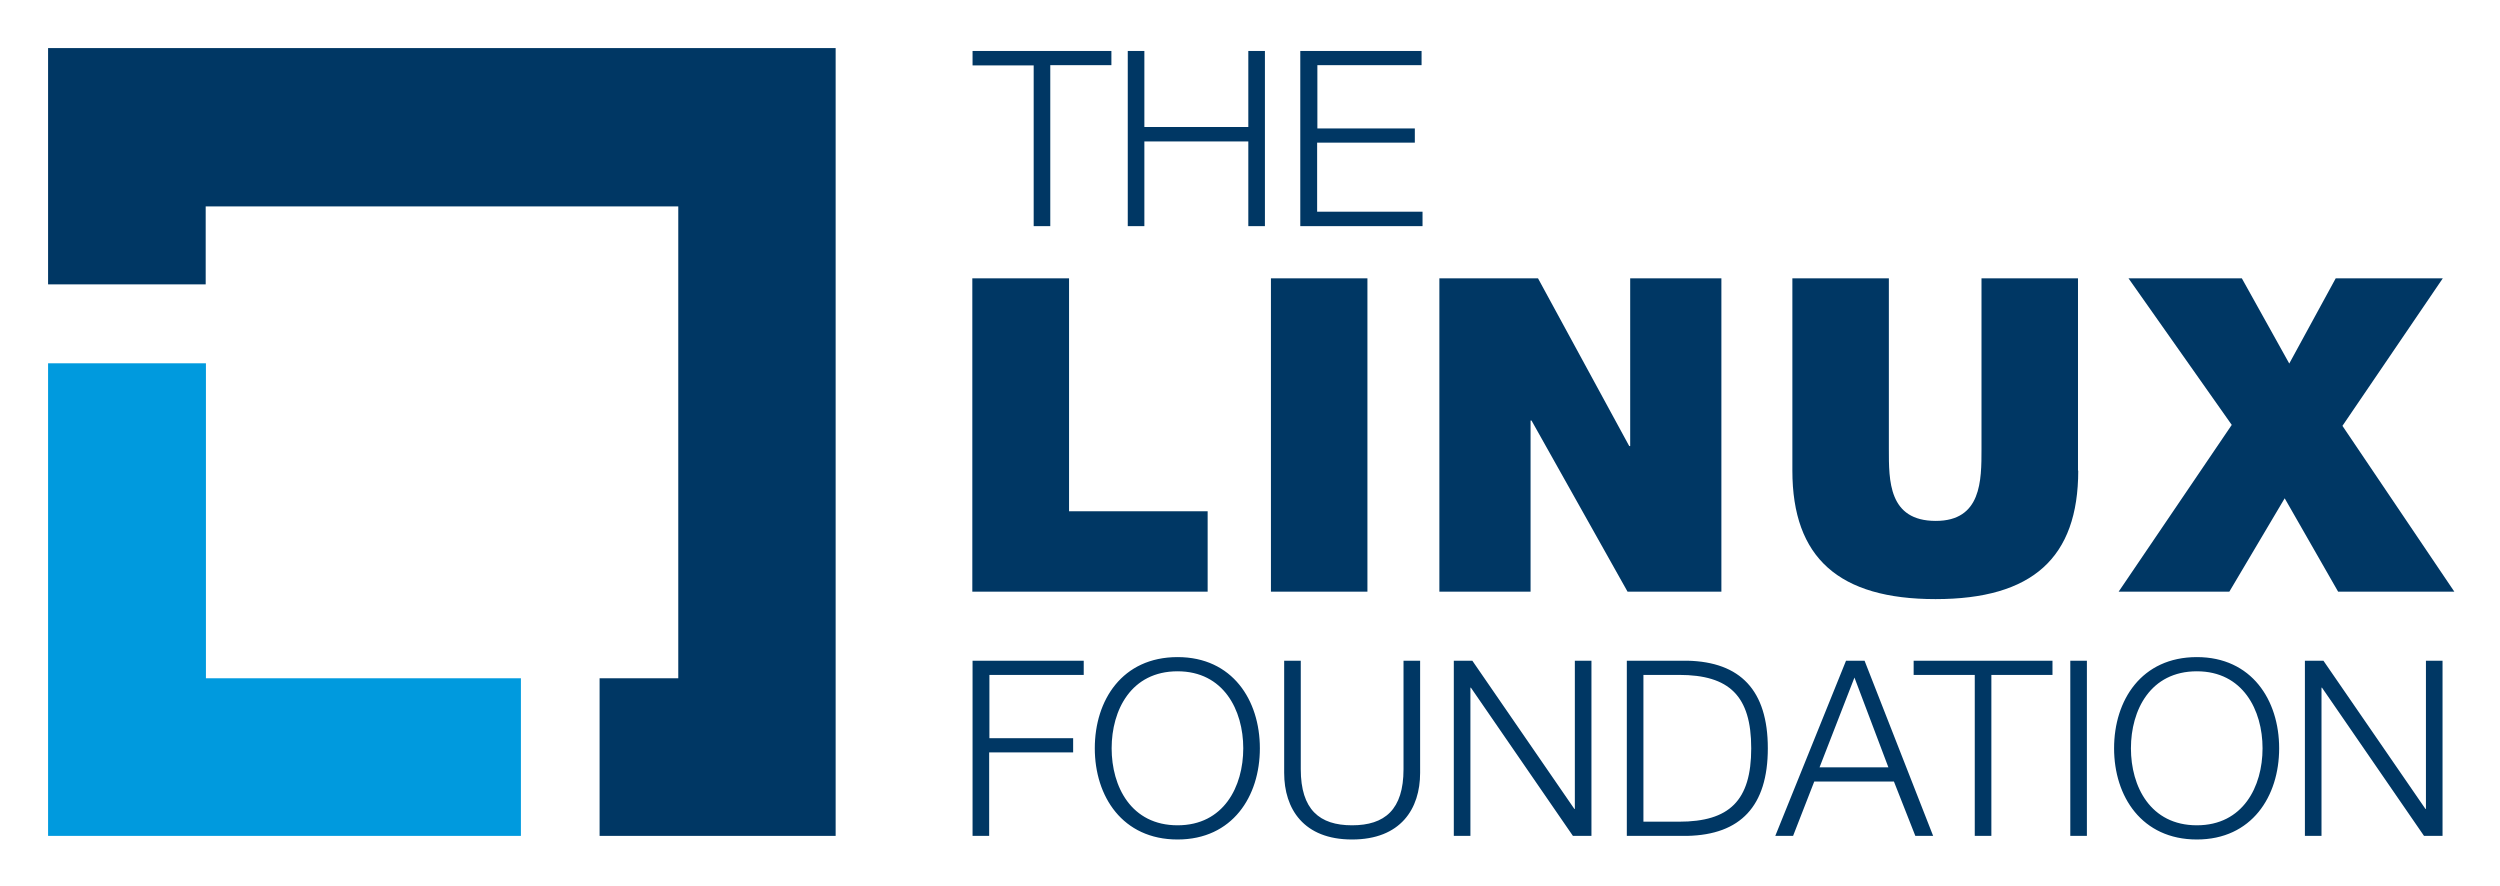
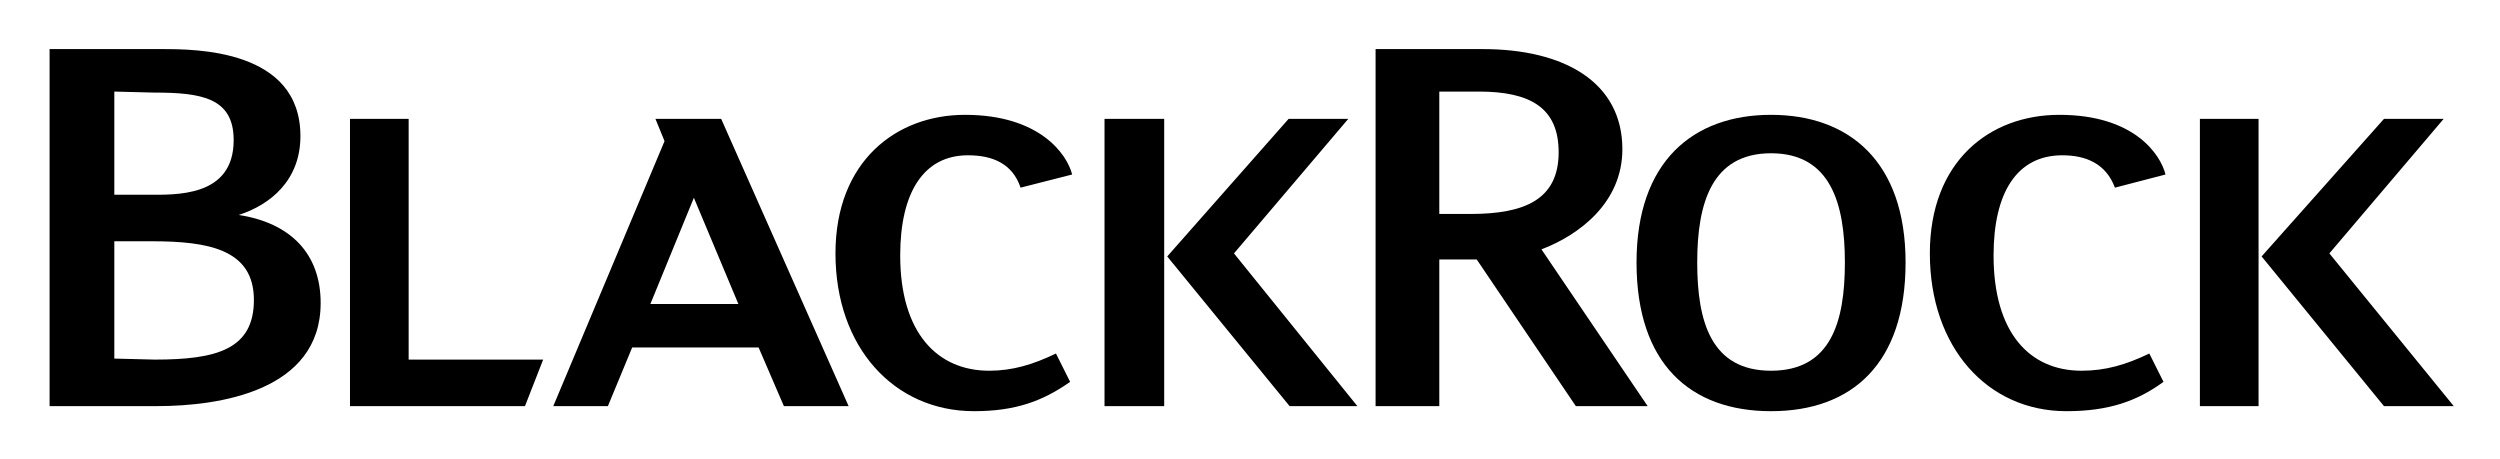
- <svg xmlns="http://www.w3.org/2000/svg" role="img" viewBox="-19.98 -19.98 1038.96 367.96">
-   <style>svg {enable-background:new 0 0 1000 328.9}</style>
-   <style>.st0{fill:#003764}</style>
-   <path d="M384.2 1.2h57.7v5.9h-25.4V74h-6.9V7.2h-25.4v-6zm64.5 0h6.9v31.6h43.2V1.2h6.9V74h-6.9V38.8h-43.2V74h-6.9V1.2zm71.8 0h50.3v5.9h-43.3v26.3H568v5.9h-40.6V68h43.8v6h-50.8V1.2z" class="st0" />
-   <path d="M384.2 254.6h46.2v5.9h-39.2v26.3H426v5.9h-34.9v34.7h-6.9v-72.8zm85.2-1.5c22.8 0 34.2 17.9 34.2 37.9s-11.4 37.9-34.2 37.9c-22.9 0-34.4-17.9-34.4-37.9s11.4-37.9 34.4-37.9zm0 69.9c19.2 0 27.3-16.1 27.3-32 0-15.9-8.2-32-27.3-32-19.3 0-27.4 16.1-27.4 32 0 15.9 8.1 32 27.4 32zm44.3-68.4h6.9v45.1c0 16.8 7.8 23.3 21.3 23.3 13.6 0 21.4-6.5 21.4-23.3v-45.1h6.9v46.6c0 15-8.1 27.7-28.3 27.7-20.1 0-28.2-12.7-28.2-27.7v-46.6zm70.5 0h7.7l42.4 61.6h.2v-61.6h6.9v72.8h-7.7l-42.4-61.6h-.2v61.6h-6.9v-72.8zm71.9 0h25.2c22 .5 33.4 12.3 33.4 36.4 0 24.1-11.4 35.9-33.4 36.4h-25.2v-72.8zm6.9 66.9h14.8c20.9 0 30-8.7 30-30.5s-9.1-30.5-30-30.5H663v61zm84.2-66.9h7.7l28.5 72.8H776l-8.9-22.6H734l-8.8 22.6h-7.4l29.4-72.8zm-11 44.3h28.6l-14.1-37.3-14.5 37.3zm39.1-44.3H833v5.9h-25.4v66.9h-6.9v-66.9h-25.4v-5.9zm65.1 0h6.9v72.8h-6.9v-72.8zm52.6-1.5c22.8 0 34.2 17.9 34.2 37.9s-11.4 37.9-34.2 37.9c-22.9 0-34.4-17.9-34.4-37.9s11.4-37.9 34.4-37.9zm0 69.9c19.2 0 27.3-16.1 27.3-32 0-15.9-8.2-32-27.3-32-19.3 0-27.4 16.1-27.4 32 0 15.9 8.1 32 27.4 32zm44.9-68.4h7.7l42.4 61.6h.2v-61.6h6.9v72.8h-7.7L945 265.8h-.2v61.6h-6.9v-72.8z" class="st0" />
-   <path d="M384.2 95.7h40.1v96.8h57.6v33.4h-97.8V95.7zm124 0h40.1v130.2h-40.1V95.7zm70 0h41l37.9 69.7h.4V95.7h37.9v130.2h-39l-39.9-71.1h-.4v71.1h-37.9V95.7zm265.5 79.9c0 36.3-19.1 53.4-59.3 53.4-40.1 0-59.5-17.1-59.5-53.4V95.7H765v70.9c0 13.1-.2 29.9 19.5 29.9 19 0 19-16.8 19-29.9V95.7h40.1v79.9zm63.8-19l-42.9-60.9h47.1l19.7 35.4 19.3-35.4h44.5L953.5 157l46.5 68.9h-48.3l-22.2-38.8-23 38.8h-46l47-69.3z" class="st0" />
-   <path fill="#009ade" d="M65.6 261.9V131H0v196.4h196.5v-65.5z" />
-   <path d="M327.3 0H0v98.2h65.5V65.8h196.4v196.1h-32.7v65.5h98.1z" class="st0" />
+ <svg xmlns="http://www.w3.org/2000/svg" role="img" viewBox="-5.63 -6.13 370.76 68.01">
+   <path d="M54.974 11.5v35.7h19.95l-2.7 6.9h-25.95v-42.6h8.7m168 19.35c5.55-2.1 12-6.9 12-14.85 0-9.9-8.55-14.85-20.7-14.85h-15.9v52.95h9.45v-21.75h5.55l14.7 21.75h10.65l-15.75-23.25zm-10.5-5.25h-4.65v-18.15h5.85c7.65 0 11.85 2.4 11.85 9 0 7.05-5.1 9.15-13.05 9.15m-120.9-14.1l1.35 3.3-16.5 39.3h8.1l3.6-8.7h18.75l3.75 8.7h9.6l-18.9-42.6h-9.75zm-.75 27.45l6.45-15.75 6.6 15.75h-13.05m-61.05-13.2c4.65-1.5 9.15-5.1 9.15-11.7 0-12.9-15.6-12.9-20.55-12.9h-16.65v52.95h15.9c9.3 0 24.3-2.25 24.3-15.3 0-7.2-4.35-11.85-12.15-13.05zm-12.6-18.15c7.05 0 11.85.75 11.85 7.05 0 8.55-8.7 8.1-12.9 8.1h-4.8v-15.3l5.85.15zm.15 39.6l-6-.15v-17.4h5.55c8.4 0 15.15 1.2 15.15 8.7 0 7.35-5.55 8.85-14.7 8.85m140.85-35.7h8.85v42.6h-8.85v-42.6zm27.3 0l-18 20.4 18.15 22.2h10.05l-18.3-22.65 16.95-19.95h-8.85m-67.2 19.95c0 13.95 8.7 23.4 20.55 23.4 6.15 0 10.2-1.5 14.25-4.35l-2.1-4.2c-3.45 1.65-6.45 2.55-9.9 2.55-7.65 0-13.2-5.55-13.2-17.1 0-9.3 3.45-14.85 10.05-14.85 3.6 0 6.6 1.2 7.8 4.8l7.65-1.95c-.75-3-4.8-8.85-15.9-8.85-10.2 0-19.2 6.9-19.2 20.55m202.35-19.95h8.7v42.6h-8.7v-42.6zm27.3 0l-18.15 20.4 18.15 22.2h10.35l-18.45-22.65 16.95-19.95h-8.85m-67.35 19.95c0 13.95 8.55 23.4 20.25 23.4 6.3 0 10.5-1.5 14.4-4.35l-2.1-4.2c-3.45 1.65-6.45 2.55-10.05 2.55-7.65 0-13.05-5.55-13.05-17.1 0-9.3 3.45-14.85 10.2-14.85 3.45 0 6.45 1.2 7.8 4.8l7.5-1.95c-.75-3-4.65-8.85-15.75-8.85-10.35 0-19.2 6.9-19.2 20.55" />
+   <path d="M257.024 10.9c-11.55 0-19.95 6.9-19.95 21.9 0 15 7.95 22.05 19.95 22.05s19.95-7.05 19.95-22.05-8.4-21.9-19.95-21.9zm0 37.95c-8.85 0-10.95-7.2-10.95-16.05 0-8.7 2.1-16.2 10.95-16.2s10.95 7.5 10.95 16.2c0 8.85-2.1 16.05-10.95 16.05" />
</svg>
